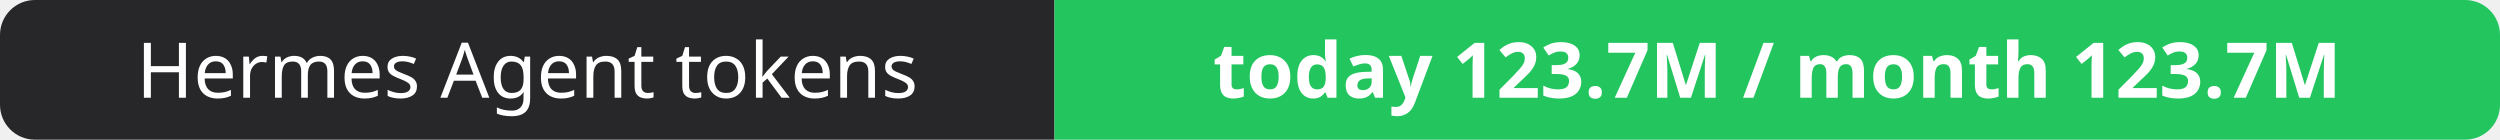
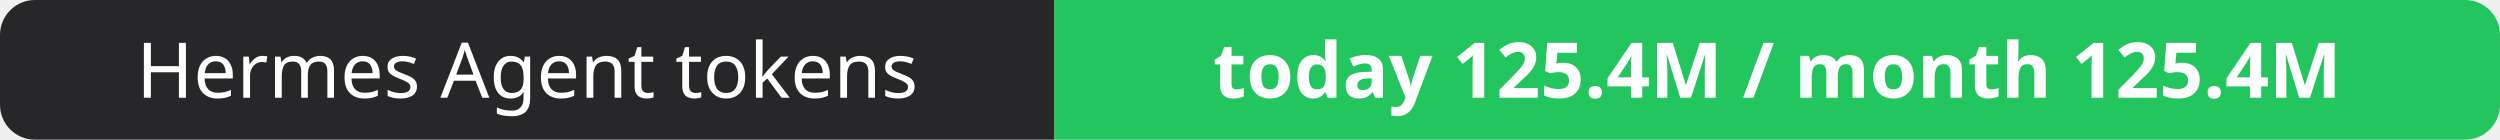
- <svg xmlns="http://www.w3.org/2000/svg" width="358" height="20" role="img" aria-label="Hermes Agent tokens: today 123.7M / month 123.7M">
+ <svg xmlns="http://www.w3.org/2000/svg" width="358" height="20" role="img" aria-label="Hermes Agent tokens: today 125.4M / month 125.4M">
  <clipPath id="r">
    <rect width="358" height="20" rx="5" fill="#fff" />
  </clipPath>
  <g clip-path="url(#r)">
    <rect width="151" height="20" fill="#27272a" />
    <rect x="151" width="207" height="20" fill="#22c55e" />
  </g>
  <g fill="#fff" text-anchor="middle" font-family="Verdana,Geneva,sans-serif" font-size="11">
    <text x="75.5" y="14">Hermes Agent tokens</text>
-     <text x="254.5" y="14" font-weight="700">today 123.7M / month 123.7M</text>
+     <text x="254.5" y="14" font-weight="700">today 125.4M / month 125.4M</text>
  </g>
</svg>
